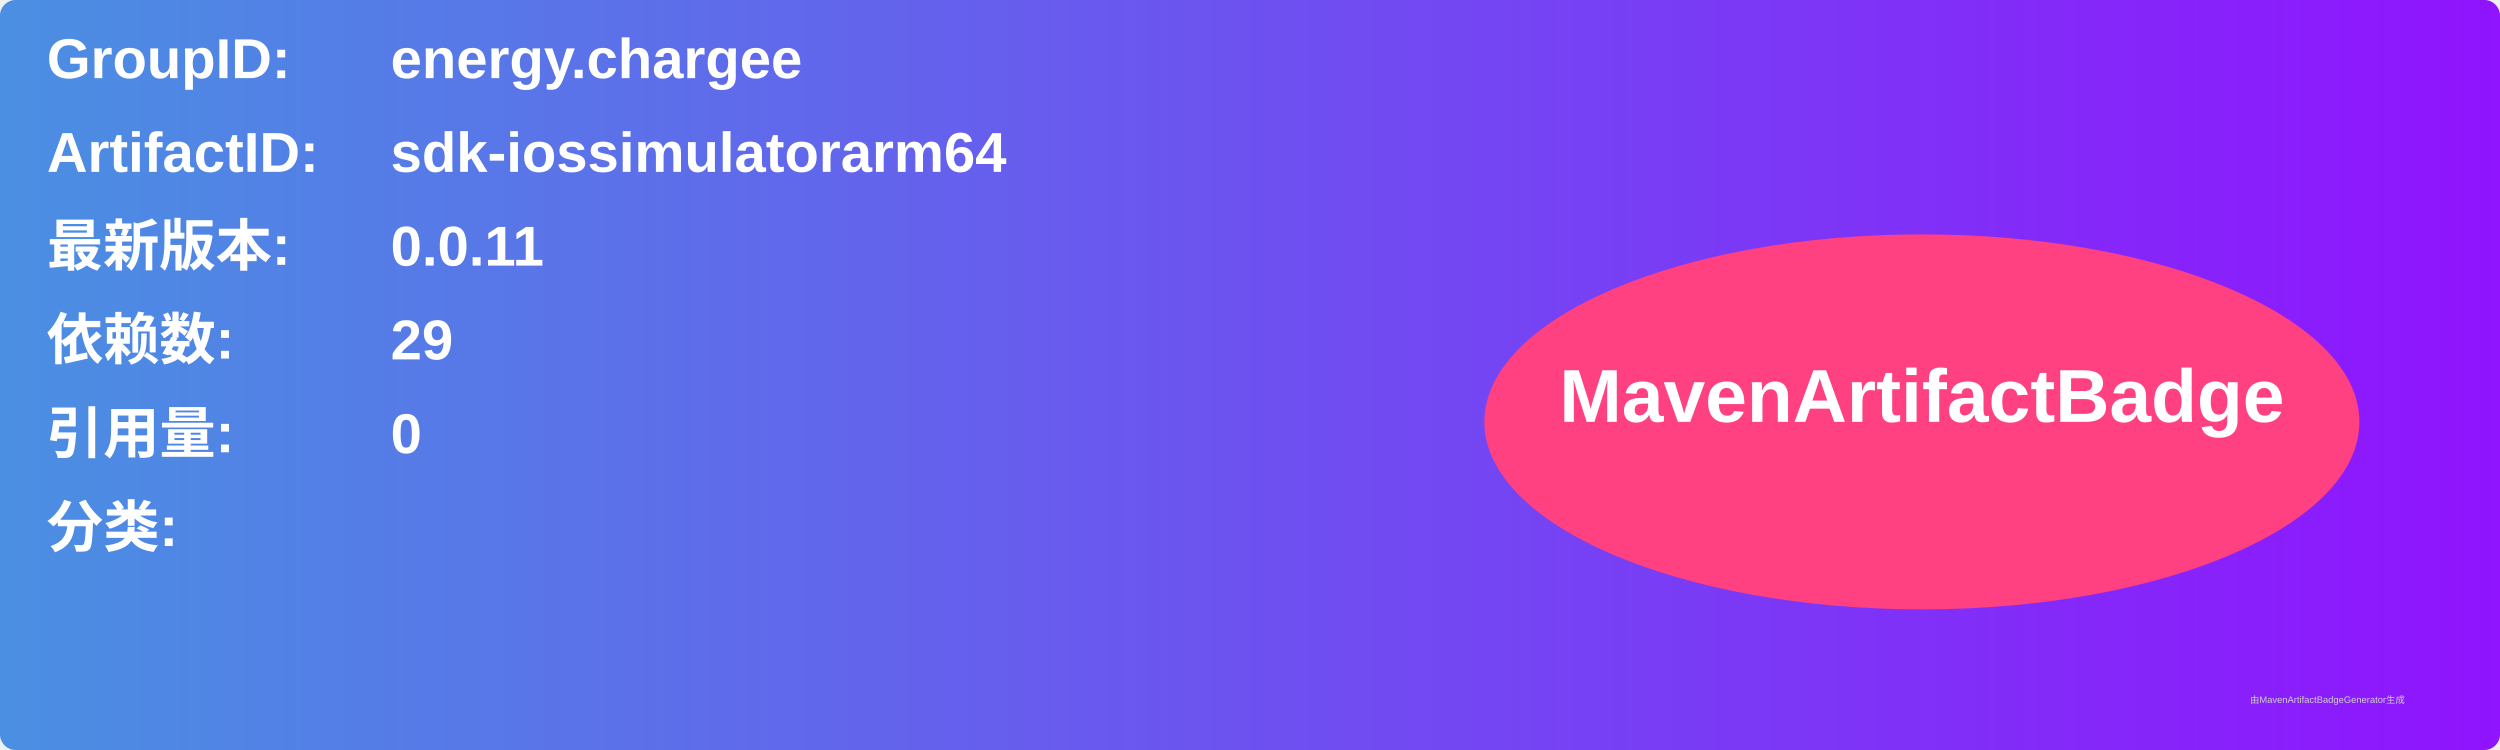
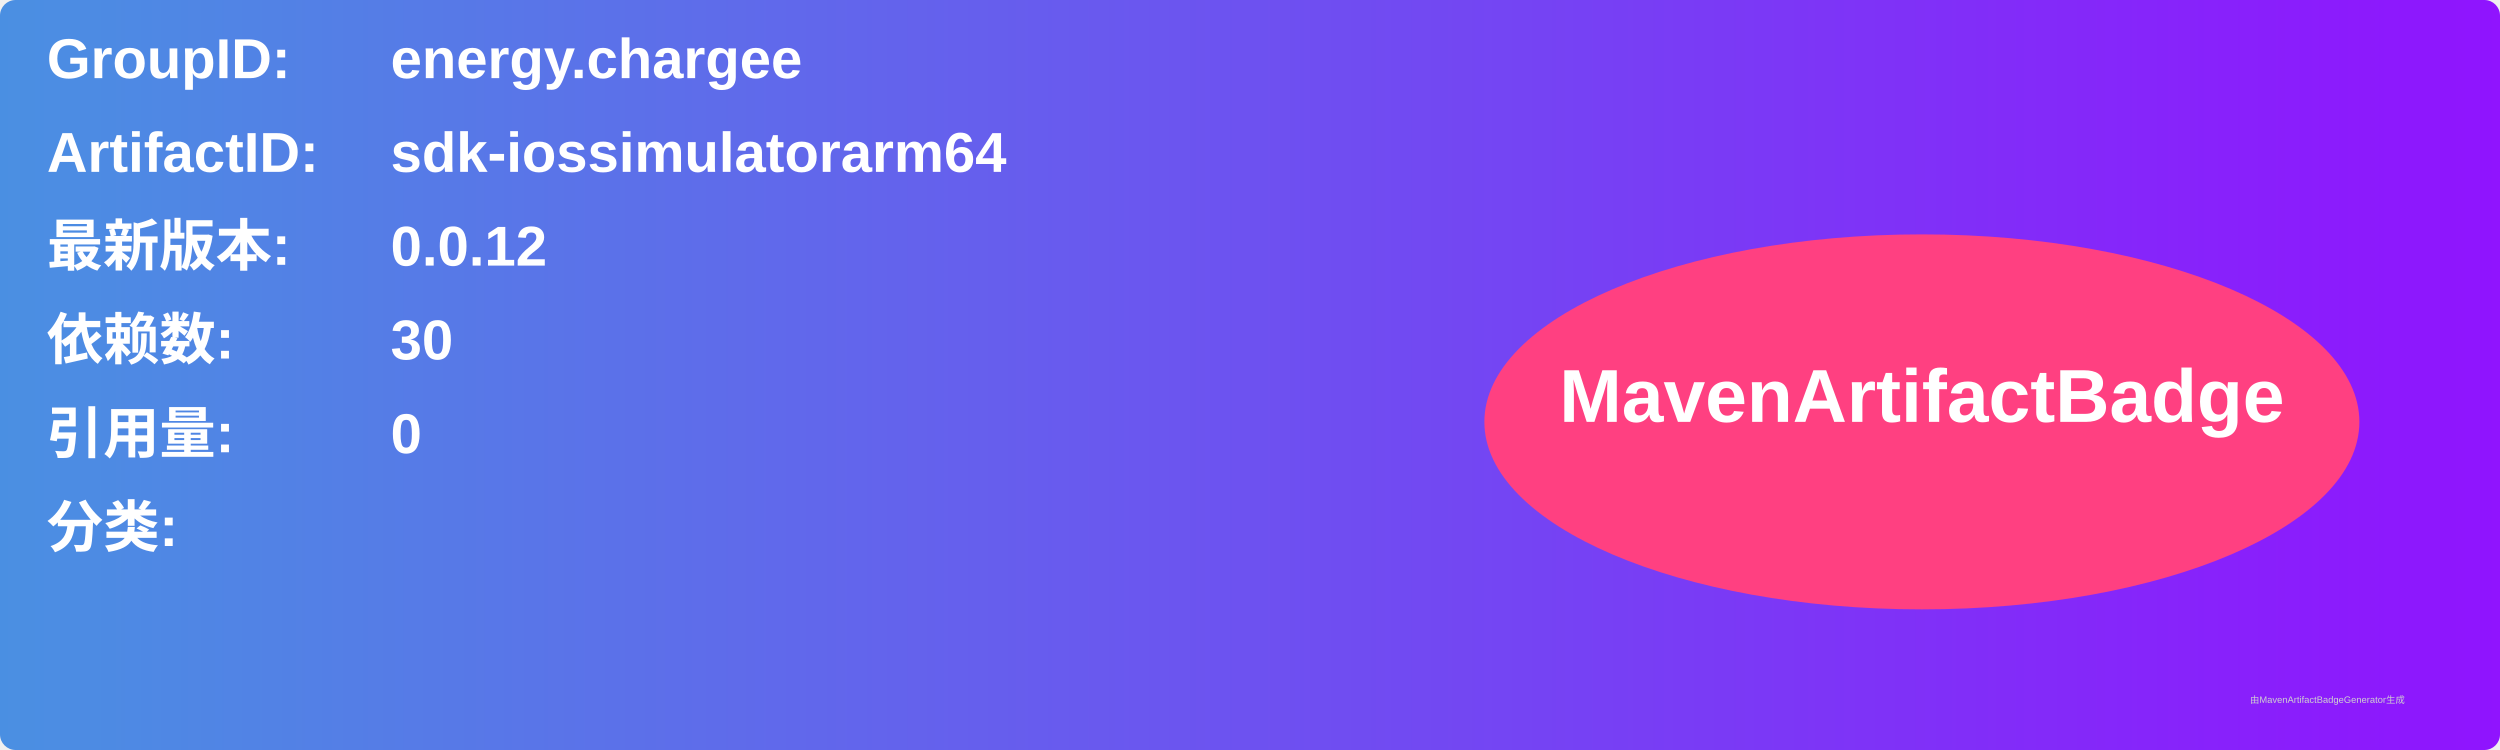
<svg xmlns="http://www.w3.org/2000/svg" width="800" height="240" viewBox="0 0 800 240">
  <linearGradient id="grad" x1="0%" y1="0%" x2="100%" y2="0%">
    <stop offset="0%" stop-color="#4a90e2" />
    <stop offset="100%" stop-color="#9013fe" />
  </linearGradient>
  <rect width="100%" height="100%" rx="5" ry="5" fill="url(#grad)" />
  <g transform="translate(15, 15)">
    <text x="0" y="10" font-family="Arial" font-size="18" fill="white" font-weight="bold" width="260">GroupID:</text>
    <text x="110" y="10" font-family="Arial" font-size="18" fill="white" font-weight="bold" width="460">energy.chargee</text>
    <text x="0" y="40" font-family="Arial" font-size="18" fill="white" font-weight="bold" width="260">ArtifactID:</text>
    <text x="110" y="40" font-family="Arial" font-size="18" fill="white" font-weight="bold" width="460">sdk-iossimulatorarm64</text>
    <text x="0" y="70" font-family="Arial" font-size="18" fill="white" font-weight="bold">最新版本:</text>
    <text x="110" y="70" font-family="Arial" font-size="18" fill="white" font-weight="bold">
-       <tspan font-weight="bold">0.0.11</tspan>
+       <tspan font-weight="bold">0.0.12</tspan>
    </text>
    <text x="0" y="100" font-family="Arial" font-size="18" fill="white" font-weight="bold">依赖数: </text>
    <text x="110" y="100" font-family="Arial" font-size="18" fill="white">
-       <tspan font-weight="bold">29</tspan>
+       <tspan font-weight="bold">30</tspan>
    </text>
    <text x="0" y="130" font-family="Arial" font-size="18" fill="white" font-weight="bold">引用量: </text>
    <text x="110" y="130" font-family="Arial" font-size="18" fill="white">
      <tspan font-weight="bold">0</tspan>
    </text>
    <text x="0" y="160" font-family="Arial" font-size="18" fill="white" font-weight="bold">分类:</text>
    <text x="10" y="190" font-family="Arial" font-size="10" fill="white">
      <tspan font-weight="bold" />
    </text>
    <ellipse cx="600" cy="120" rx="140" ry="60" fill="#ff4081" />
    <text x="600" y="120" text-anchor="middle" font-family="Arial" font-size="24" fill="white" font-weight="bold">MavenArtifactBadge</text>
  </g>
  <text x="720" y="225" font-family="Arial" font-size="3" fill="#d0d0d0">由MavenArtifactBadgeGenerator生成</text>
</svg>
